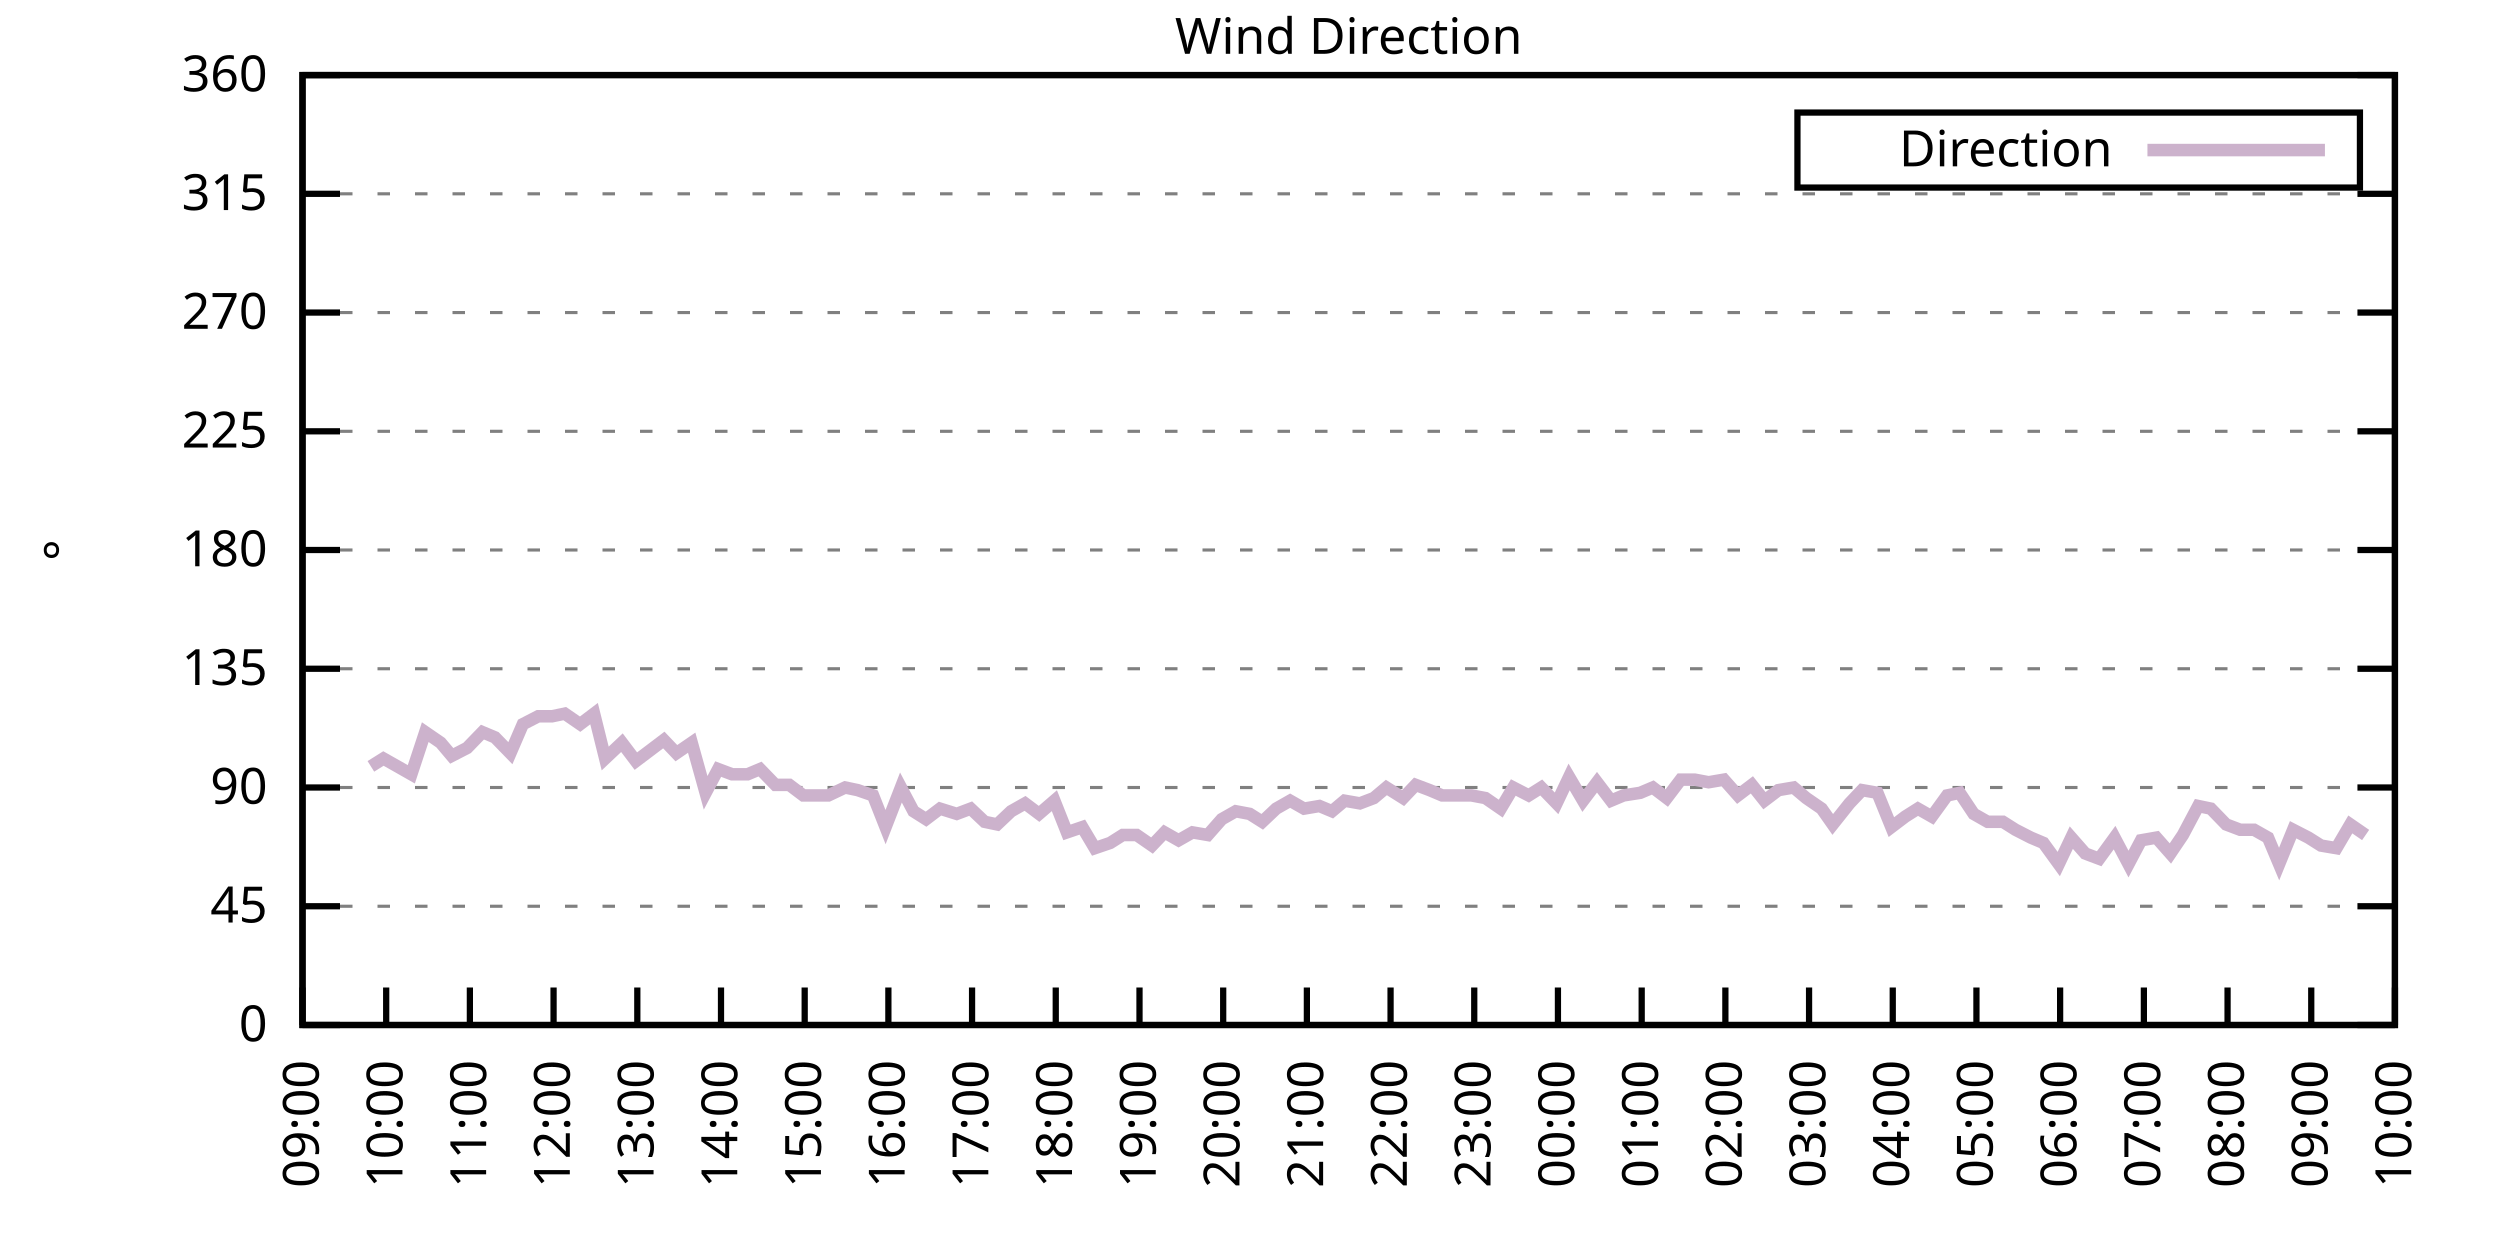
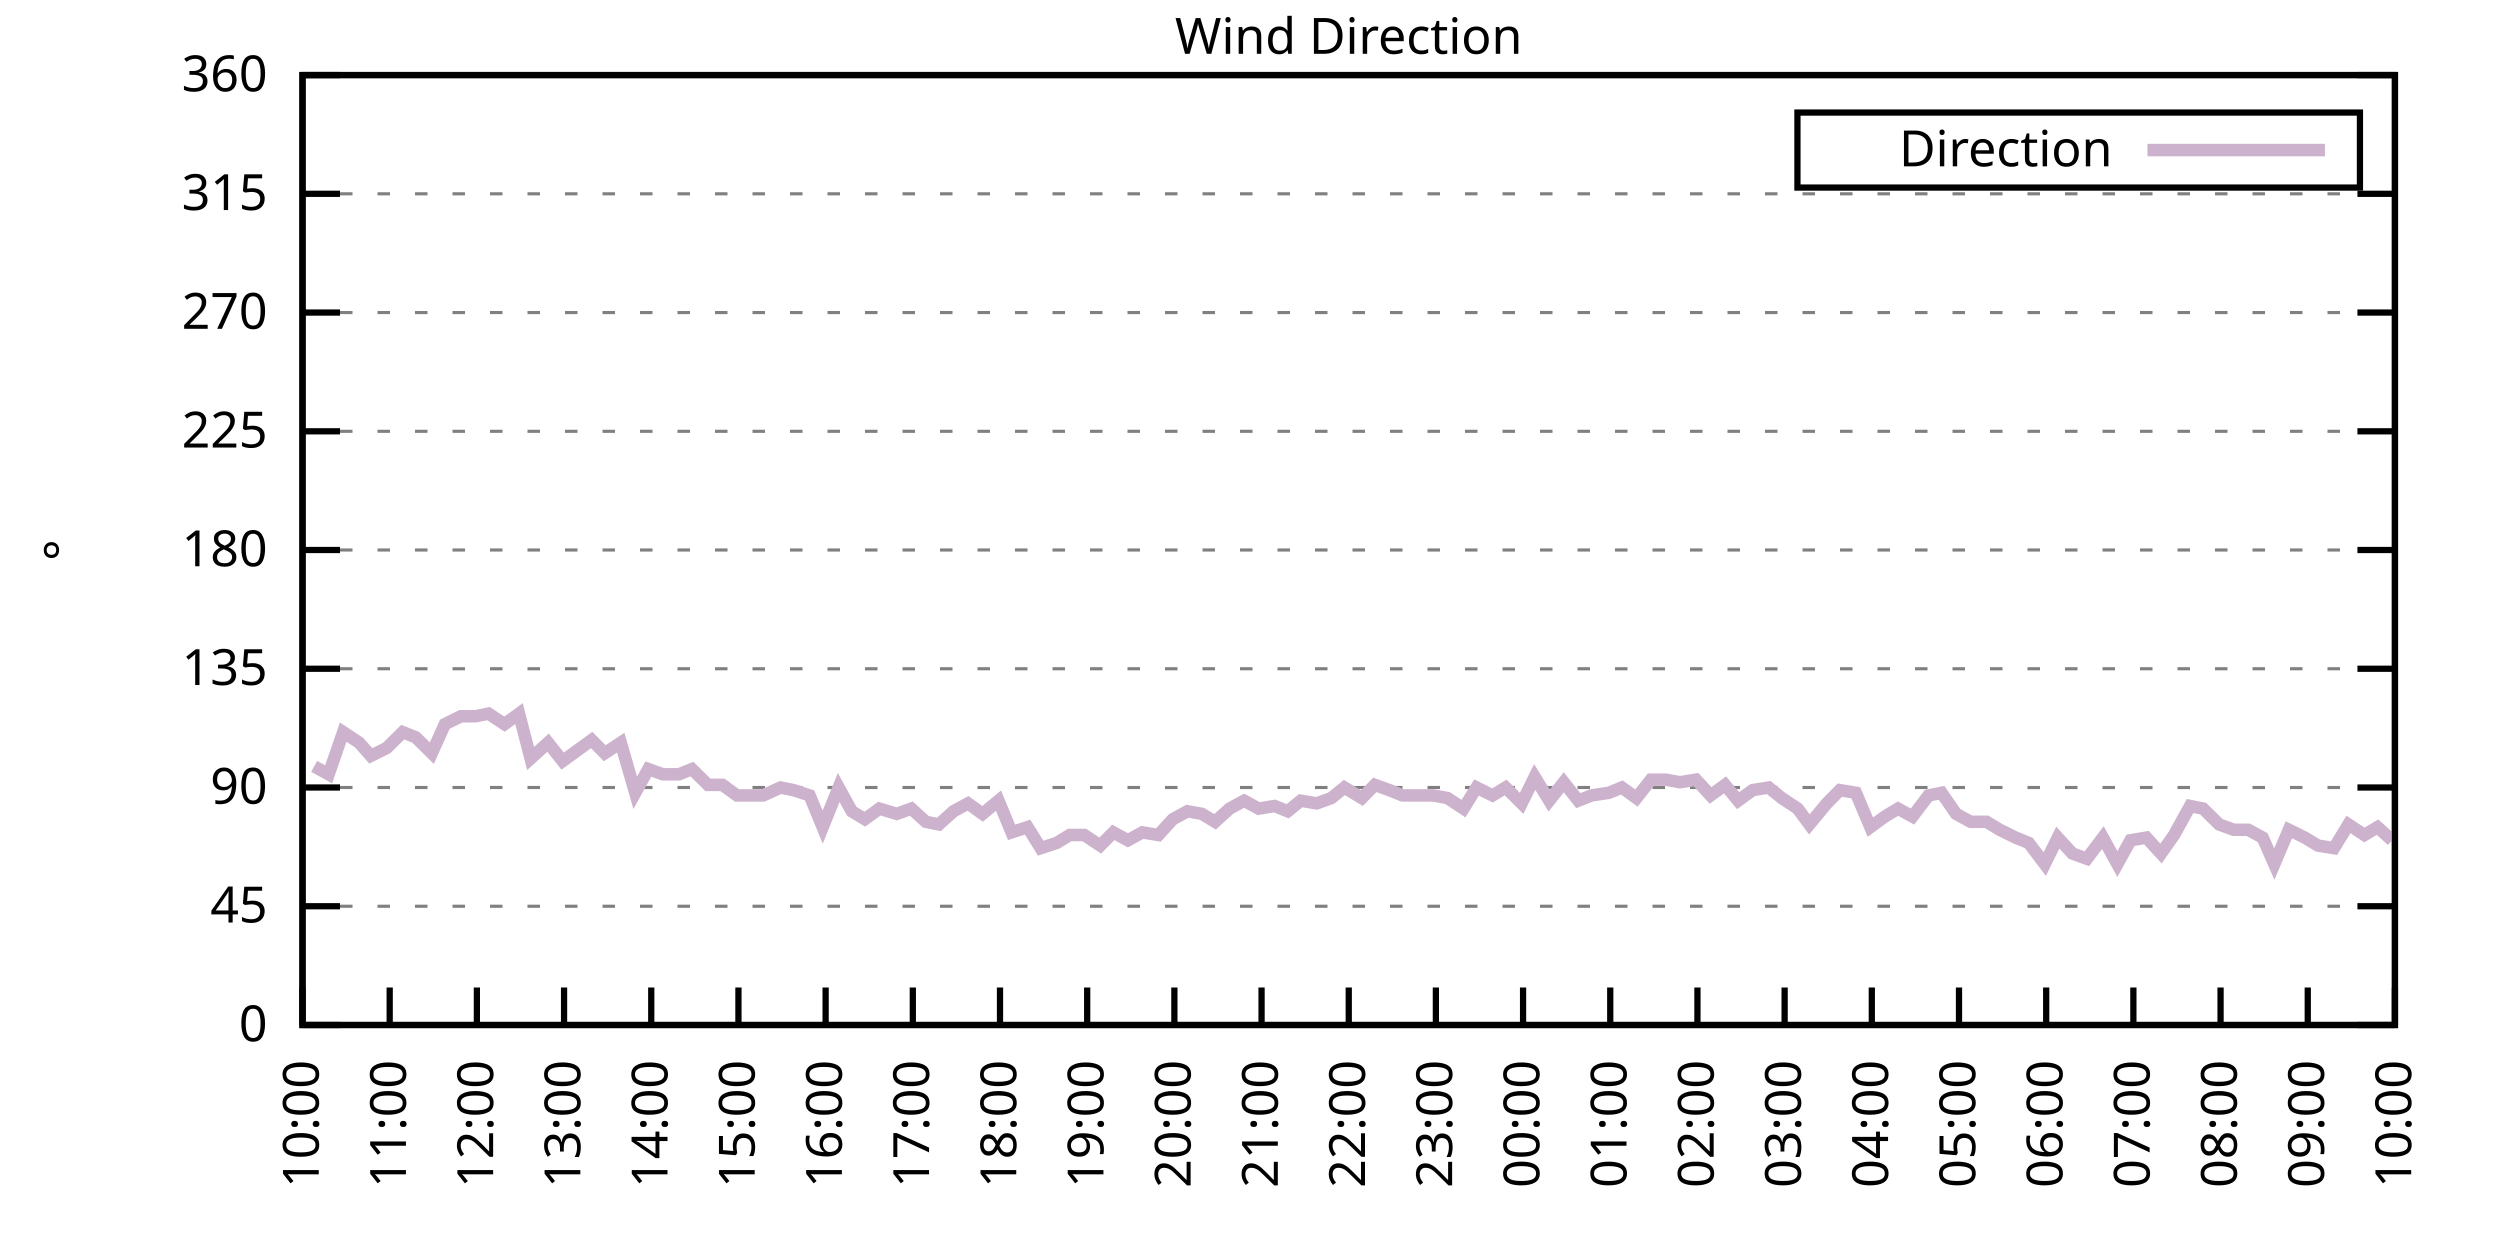
<svg xmlns="http://www.w3.org/2000/svg" xmlns:xlink="http://www.w3.org/1999/xlink" width="400" height="200" viewBox="0 0 400 200">
  <g id="gnuplot_canvas">
    <rect x="0" y="0" width="400" height="200" fill="none" />
    <defs>
      <circle id="gpDot" r="0.5" stroke-width="0.5" stroke="currentColor" />
      <path id="gpPt0" stroke-width="0.333" stroke="currentColor" d="M-1,0 h2 M0,-1 v2" />
      <path id="gpPt1" stroke-width="0.333" stroke="currentColor" d="M-1,-1 L1,1 M1,-1 L-1,1" />
      <path id="gpPt2" stroke-width="0.333" stroke="currentColor" d="M-1,0 L1,0 M0,-1 L0,1 M-1,-1 L1,1 M-1,1 L1,-1" />
      <rect id="gpPt3" stroke-width="0.333" stroke="currentColor" x="-1" y="-1" width="2" height="2" />
      <rect id="gpPt4" stroke-width="0.333" stroke="currentColor" fill="currentColor" x="-1" y="-1" width="2" height="2" />
      <circle id="gpPt5" stroke-width="0.333" stroke="currentColor" cx="0" cy="0" r="1" />
      <use xlink:href="#gpPt5" id="gpPt6" fill="currentColor" stroke="none" />
      <path id="gpPt7" stroke-width="0.333" stroke="currentColor" d="M0,-1.33 L-1.33,0.67 L1.33,0.67 z" />
      <use xlink:href="#gpPt7" id="gpPt8" fill="currentColor" stroke="none" />
      <use xlink:href="#gpPt7" id="gpPt9" stroke="currentColor" transform="rotate(180)" />
      <use xlink:href="#gpPt9" id="gpPt10" fill="currentColor" stroke="none" />
      <use xlink:href="#gpPt3" id="gpPt11" stroke="currentColor" transform="rotate(45)" />
      <use xlink:href="#gpPt11" id="gpPt12" fill="currentColor" stroke="none" />
      <path id="gpPt13" stroke-width="0.333" stroke="currentColor" d="M0,1.330 L1.265,0.411 L0.782,-1.067 L-0.782,-1.076 L-1.265,0.411 z" />
      <use xlink:href="#gpPt13" id="gpPt14" fill="currentColor" stroke="none" />
      <filter id="textbox" filterUnits="objectBoundingBox" x="0" y="0" height="1" width="1">
        <feFlood flood-color="white" flood-opacity="1" result="bgnd" />
        <feComposite in="SourceGraphic" in2="bgnd" operator="atop" />
      </filter>
      <filter id="greybox" filterUnits="objectBoundingBox" x="0" y="0" height="1" width="1">
        <feFlood flood-color="lightgrey" flood-opacity="1" result="grey" />
        <feComposite in="SourceGraphic" in2="grey" operator="atop" />
      </filter>
    </defs>
    <g fill="none" color="white" stroke="currentColor" stroke-width="1.00" stroke-linecap="butt" stroke-linejoin="miter">
</g>
    <g fill="none" color="black" stroke="currentColor" stroke-width="1.00" stroke-linecap="butt" stroke-linejoin="miter">
      <g stroke="none" shape-rendering="crispEdges">
        <polygon fill="rgb(255, 255, 255)" points="48.40,164.00 383.18,164.00 383.18,12.02 48.40,12.02 " />
      </g>
    </g>
    <g fill="none" color="black" stroke="currentColor" stroke-width="1.00" stroke-linecap="butt" stroke-linejoin="miter">
</g>
    <g fill="none" color="black" stroke="black" stroke-width="0.50" stroke-linecap="butt" stroke-linejoin="miter">
</g>
    <g fill="none" color="gray" stroke="currentColor" stroke-width="0.50" stroke-linecap="butt" stroke-linejoin="miter">
      <path stroke="gray" stroke-dasharray="2,4" class="gridline" d="M48.40,164.00 L383.19,164.00  " />
    </g>
    <g fill="none" color="gray" stroke="gray" stroke-width="1.00" stroke-linecap="butt" stroke-linejoin="miter">
</g>
    <g fill="none" color="black" stroke="currentColor" stroke-width="1.00" stroke-linecap="butt" stroke-linejoin="miter">
      <path stroke="black" d="M48.40,164.00 L54.40,164.00 M383.19,164.00 L377.19,164.00  " />
      <g transform="translate(42.80,166.60)" stroke="none" fill="black" font-family="Sans" font-size="8.00" text-anchor="end">
        <text>
          <tspan font-family="Sans"> 0</tspan>
        </text>
      </g>
    </g>
    <g fill="none" color="black" stroke="currentColor" stroke-width="1.00" stroke-linecap="butt" stroke-linejoin="miter">
</g>
    <g fill="none" color="black" stroke="black" stroke-width="0.50" stroke-linecap="butt" stroke-linejoin="miter">
</g>
    <g fill="none" color="gray" stroke="currentColor" stroke-width="0.50" stroke-linecap="butt" stroke-linejoin="miter">
      <path stroke="gray" stroke-dasharray="2,4" class="gridline" d="M48.40,145.00 L383.19,145.00  " />
    </g>
    <g fill="none" color="gray" stroke="gray" stroke-width="1.00" stroke-linecap="butt" stroke-linejoin="miter">
</g>
    <g fill="none" color="black" stroke="currentColor" stroke-width="1.00" stroke-linecap="butt" stroke-linejoin="miter">
      <path stroke="black" d="M48.40,145.00 L54.40,145.00 M383.19,145.00 L377.19,145.00  " />
      <g transform="translate(42.80,147.60)" stroke="none" fill="black" font-family="Sans" font-size="8.00" text-anchor="end">
        <text>
          <tspan font-family="Sans"> 45</tspan>
        </text>
      </g>
    </g>
    <g fill="none" color="black" stroke="currentColor" stroke-width="1.00" stroke-linecap="butt" stroke-linejoin="miter">
</g>
    <g fill="none" color="black" stroke="black" stroke-width="0.50" stroke-linecap="butt" stroke-linejoin="miter">
</g>
    <g fill="none" color="gray" stroke="currentColor" stroke-width="0.50" stroke-linecap="butt" stroke-linejoin="miter">
      <path stroke="gray" stroke-dasharray="2,4" class="gridline" d="M48.40,126.00 L383.19,126.00  " />
    </g>
    <g fill="none" color="gray" stroke="gray" stroke-width="1.00" stroke-linecap="butt" stroke-linejoin="miter">
</g>
    <g fill="none" color="black" stroke="currentColor" stroke-width="1.00" stroke-linecap="butt" stroke-linejoin="miter">
      <path stroke="black" d="M48.40,126.00 L54.40,126.00 M383.19,126.00 L377.19,126.00  " />
      <g transform="translate(42.80,128.60)" stroke="none" fill="black" font-family="Sans" font-size="8.00" text-anchor="end">
        <text>
          <tspan font-family="Sans"> 90</tspan>
        </text>
      </g>
    </g>
    <g fill="none" color="black" stroke="currentColor" stroke-width="1.00" stroke-linecap="butt" stroke-linejoin="miter">
</g>
    <g fill="none" color="black" stroke="black" stroke-width="0.50" stroke-linecap="butt" stroke-linejoin="miter">
</g>
    <g fill="none" color="gray" stroke="currentColor" stroke-width="0.50" stroke-linecap="butt" stroke-linejoin="miter">
      <path stroke="gray" stroke-dasharray="2,4" class="gridline" d="M48.40,107.00 L383.19,107.00  " />
    </g>
    <g fill="none" color="gray" stroke="gray" stroke-width="1.00" stroke-linecap="butt" stroke-linejoin="miter">
</g>
    <g fill="none" color="black" stroke="currentColor" stroke-width="1.00" stroke-linecap="butt" stroke-linejoin="miter">
      <path stroke="black" d="M48.40,107.00 L54.40,107.00 M383.19,107.00 L377.19,107.00  " />
      <g transform="translate(42.80,109.60)" stroke="none" fill="black" font-family="Sans" font-size="8.00" text-anchor="end">
        <text>
          <tspan font-family="Sans"> 135</tspan>
        </text>
      </g>
    </g>
    <g fill="none" color="black" stroke="currentColor" stroke-width="1.00" stroke-linecap="butt" stroke-linejoin="miter">
</g>
    <g fill="none" color="black" stroke="black" stroke-width="0.50" stroke-linecap="butt" stroke-linejoin="miter">
</g>
    <g fill="none" color="gray" stroke="currentColor" stroke-width="0.50" stroke-linecap="butt" stroke-linejoin="miter">
      <path stroke="gray" stroke-dasharray="2,4" class="gridline" d="M48.40,88.00 L383.19,88.00  " />
    </g>
    <g fill="none" color="gray" stroke="gray" stroke-width="1.00" stroke-linecap="butt" stroke-linejoin="miter">
</g>
    <g fill="none" color="black" stroke="currentColor" stroke-width="1.00" stroke-linecap="butt" stroke-linejoin="miter">
      <path stroke="black" d="M48.40,88.00 L54.40,88.00 M383.19,88.00 L377.19,88.00  " />
      <g transform="translate(42.80,90.60)" stroke="none" fill="black" font-family="Sans" font-size="8.00" text-anchor="end">
        <text>
          <tspan font-family="Sans"> 180</tspan>
        </text>
      </g>
    </g>
    <g fill="none" color="black" stroke="currentColor" stroke-width="1.00" stroke-linecap="butt" stroke-linejoin="miter">
</g>
    <g fill="none" color="black" stroke="black" stroke-width="0.50" stroke-linecap="butt" stroke-linejoin="miter">
</g>
    <g fill="none" color="gray" stroke="currentColor" stroke-width="0.50" stroke-linecap="butt" stroke-linejoin="miter">
      <path stroke="gray" stroke-dasharray="2,4" class="gridline" d="M48.40,69.01 L383.19,69.01  " />
    </g>
    <g fill="none" color="gray" stroke="gray" stroke-width="1.00" stroke-linecap="butt" stroke-linejoin="miter">
</g>
    <g fill="none" color="black" stroke="currentColor" stroke-width="1.00" stroke-linecap="butt" stroke-linejoin="miter">
      <path stroke="black" d="M48.40,69.01 L54.40,69.01 M383.19,69.01 L377.19,69.01  " />
      <g transform="translate(42.80,71.61)" stroke="none" fill="black" font-family="Sans" font-size="8.00" text-anchor="end">
        <text>
          <tspan font-family="Sans"> 225</tspan>
        </text>
      </g>
    </g>
    <g fill="none" color="black" stroke="currentColor" stroke-width="1.00" stroke-linecap="butt" stroke-linejoin="miter">
</g>
    <g fill="none" color="black" stroke="black" stroke-width="0.50" stroke-linecap="butt" stroke-linejoin="miter">
</g>
    <g fill="none" color="gray" stroke="currentColor" stroke-width="0.50" stroke-linecap="butt" stroke-linejoin="miter">
      <path stroke="gray" stroke-dasharray="2,4" class="gridline" d="M48.40,50.01 L383.19,50.01  " />
    </g>
    <g fill="none" color="gray" stroke="gray" stroke-width="1.00" stroke-linecap="butt" stroke-linejoin="miter">
</g>
    <g fill="none" color="black" stroke="currentColor" stroke-width="1.00" stroke-linecap="butt" stroke-linejoin="miter">
      <path stroke="black" d="M48.40,50.01 L54.40,50.01 M383.19,50.01 L377.19,50.01  " />
      <g transform="translate(42.80,52.61)" stroke="none" fill="black" font-family="Sans" font-size="8.00" text-anchor="end">
        <text>
          <tspan font-family="Sans"> 270</tspan>
        </text>
      </g>
    </g>
    <g fill="none" color="black" stroke="currentColor" stroke-width="1.00" stroke-linecap="butt" stroke-linejoin="miter">
</g>
    <g fill="none" color="black" stroke="black" stroke-width="0.50" stroke-linecap="butt" stroke-linejoin="miter">
</g>
    <g fill="none" color="gray" stroke="currentColor" stroke-width="0.50" stroke-linecap="butt" stroke-linejoin="miter">
      <path stroke="gray" stroke-dasharray="2,4" class="gridline" d="M48.40,31.01 L383.19,31.01  " />
    </g>
    <g fill="none" color="gray" stroke="gray" stroke-width="1.00" stroke-linecap="butt" stroke-linejoin="miter">
</g>
    <g fill="none" color="black" stroke="currentColor" stroke-width="1.00" stroke-linecap="butt" stroke-linejoin="miter">
      <path stroke="black" d="M48.40,31.01 L54.40,31.01 M383.19,31.01 L377.19,31.01  " />
      <g transform="translate(42.80,33.61)" stroke="none" fill="black" font-family="Sans" font-size="8.00" text-anchor="end">
        <text>
          <tspan font-family="Sans"> 315</tspan>
        </text>
      </g>
    </g>
    <g fill="none" color="black" stroke="currentColor" stroke-width="1.00" stroke-linecap="butt" stroke-linejoin="miter">
</g>
    <g fill="none" color="black" stroke="black" stroke-width="0.50" stroke-linecap="butt" stroke-linejoin="miter">
</g>
    <g fill="none" color="gray" stroke="currentColor" stroke-width="0.50" stroke-linecap="butt" stroke-linejoin="miter">
      <path stroke="gray" stroke-dasharray="2,4" class="gridline" d="M48.40,12.01 L383.19,12.01  " />
    </g>
    <g fill="none" color="gray" stroke="gray" stroke-width="1.00" stroke-linecap="butt" stroke-linejoin="miter">
</g>
    <g fill="none" color="black" stroke="currentColor" stroke-width="1.00" stroke-linecap="butt" stroke-linejoin="miter">
      <path stroke="black" d="M48.40,12.01 L54.40,12.01 M383.19,12.01 L377.19,12.01  " />
      <g transform="translate(42.80,14.61)" stroke="none" fill="black" font-family="Sans" font-size="8.00" text-anchor="end">
        <text>
          <tspan font-family="Sans"> 360</tspan>
        </text>
      </g>
    </g>
    <g fill="none" color="black" stroke="currentColor" stroke-width="1.00" stroke-linecap="butt" stroke-linejoin="miter">
      <path stroke="black" d="M48.40,164.00 L48.40,158.00  " />
      <g transform="translate(51.00,169.60) rotate(270.00)" stroke="none" fill="black" font-family="Sans" font-size="8.00" text-anchor="end">
        <text>
-           <tspan font-family="Sans">09:00</tspan>
-         </text>
-       </g>
-     </g>
-     <g fill="none" color="black" stroke="currentColor" stroke-width="1.00" stroke-linecap="butt" stroke-linejoin="miter">
-       <path stroke="black" d="M61.79,164.00 L61.79,158.00  " />
-       <g transform="translate(64.39,169.60) rotate(270.00)" stroke="none" fill="black" font-family="Sans" font-size="8.00" text-anchor="end">
-         <text>
          <tspan font-family="Sans">10:00</tspan>
        </text>
      </g>
    </g>
    <g fill="none" color="black" stroke="currentColor" stroke-width="1.00" stroke-linecap="butt" stroke-linejoin="miter">
-       <path stroke="black" d="M75.18,164.00 L75.18,158.00  " />
-       <g transform="translate(77.78,169.60) rotate(270.00)" stroke="none" fill="black" font-family="Sans" font-size="8.00" text-anchor="end">
+       <path stroke="black" d="M62.35,164.00 L62.35,158.00  " />
+       <g transform="translate(64.95,169.60) rotate(270.00)" stroke="none" fill="black" font-family="Sans" font-size="8.00" text-anchor="end">
        <text>
          <tspan font-family="Sans">11:00</tspan>
        </text>
      </g>
    </g>
    <g fill="none" color="black" stroke="currentColor" stroke-width="1.00" stroke-linecap="butt" stroke-linejoin="miter">
-       <path stroke="black" d="M88.57,164.00 L88.57,158.00  " />
-       <g transform="translate(91.17,169.60) rotate(270.00)" stroke="none" fill="black" font-family="Sans" font-size="8.00" text-anchor="end">
+       <path stroke="black" d="M76.30,164.00 L76.30,158.00  " />
+       <g transform="translate(78.90,169.60) rotate(270.00)" stroke="none" fill="black" font-family="Sans" font-size="8.00" text-anchor="end">
        <text>
          <tspan font-family="Sans">12:00</tspan>
        </text>
      </g>
    </g>
    <g fill="none" color="black" stroke="currentColor" stroke-width="1.00" stroke-linecap="butt" stroke-linejoin="miter">
-       <path stroke="black" d="M101.97,164.00 L101.97,158.00  " />
-       <g transform="translate(104.57,169.60) rotate(270.00)" stroke="none" fill="black" font-family="Sans" font-size="8.00" text-anchor="end">
+       <path stroke="black" d="M90.25,164.00 L90.25,158.00  " />
+       <g transform="translate(92.85,169.60) rotate(270.00)" stroke="none" fill="black" font-family="Sans" font-size="8.00" text-anchor="end">
        <text>
          <tspan font-family="Sans">13:00</tspan>
        </text>
      </g>
    </g>
    <g fill="none" color="black" stroke="currentColor" stroke-width="1.00" stroke-linecap="butt" stroke-linejoin="miter">
-       <path stroke="black" d="M115.36,164.00 L115.36,158.00  " />
-       <g transform="translate(117.96,169.60) rotate(270.00)" stroke="none" fill="black" font-family="Sans" font-size="8.00" text-anchor="end">
+       <path stroke="black" d="M104.20,164.00 L104.20,158.00  " />
+       <g transform="translate(106.80,169.60) rotate(270.00)" stroke="none" fill="black" font-family="Sans" font-size="8.00" text-anchor="end">
        <text>
          <tspan font-family="Sans">14:00</tspan>
        </text>
      </g>
    </g>
    <g fill="none" color="black" stroke="currentColor" stroke-width="1.00" stroke-linecap="butt" stroke-linejoin="miter">
-       <path stroke="black" d="M128.75,164.00 L128.75,158.00  " />
-       <g transform="translate(131.35,169.60) rotate(270.00)" stroke="none" fill="black" font-family="Sans" font-size="8.00" text-anchor="end">
+       <path stroke="black" d="M118.15,164.00 L118.15,158.00  " />
+       <g transform="translate(120.75,169.60) rotate(270.00)" stroke="none" fill="black" font-family="Sans" font-size="8.00" text-anchor="end">
        <text>
          <tspan font-family="Sans">15:00</tspan>
        </text>
      </g>
    </g>
    <g fill="none" color="black" stroke="currentColor" stroke-width="1.00" stroke-linecap="butt" stroke-linejoin="miter">
-       <path stroke="black" d="M142.14,164.00 L142.14,158.00  " />
-       <g transform="translate(144.74,169.60) rotate(270.00)" stroke="none" fill="black" font-family="Sans" font-size="8.00" text-anchor="end">
+       <path stroke="black" d="M132.10,164.00 L132.10,158.00  " />
+       <g transform="translate(134.70,169.60) rotate(270.00)" stroke="none" fill="black" font-family="Sans" font-size="8.00" text-anchor="end">
        <text>
          <tspan font-family="Sans">16:00</tspan>
        </text>
      </g>
    </g>
    <g fill="none" color="black" stroke="currentColor" stroke-width="1.00" stroke-linecap="butt" stroke-linejoin="miter">
-       <path stroke="black" d="M155.53,164.00 L155.53,158.00  " />
-       <g transform="translate(158.13,169.60) rotate(270.00)" stroke="none" fill="black" font-family="Sans" font-size="8.00" text-anchor="end">
+       <path stroke="black" d="M146.05,164.00 L146.05,158.00  " />
+       <g transform="translate(148.65,169.60) rotate(270.00)" stroke="none" fill="black" font-family="Sans" font-size="8.00" text-anchor="end">
        <text>
          <tspan font-family="Sans">17:00</tspan>
        </text>
      </g>
    </g>
    <g fill="none" color="black" stroke="currentColor" stroke-width="1.00" stroke-linecap="butt" stroke-linejoin="miter">
-       <path stroke="black" d="M168.92,164.00 L168.92,158.00  " />
-       <g transform="translate(171.52,169.60) rotate(270.00)" stroke="none" fill="black" font-family="Sans" font-size="8.00" text-anchor="end">
+       <path stroke="black" d="M160.00,164.00 L160.00,158.00  " />
+       <g transform="translate(162.60,169.60) rotate(270.00)" stroke="none" fill="black" font-family="Sans" font-size="8.00" text-anchor="end">
        <text>
          <tspan font-family="Sans">18:00</tspan>
        </text>
      </g>
    </g>
    <g fill="none" color="black" stroke="currentColor" stroke-width="1.00" stroke-linecap="butt" stroke-linejoin="miter">
-       <path stroke="black" d="M182.32,164.00 L182.32,158.00  " />
-       <g transform="translate(184.92,169.60) rotate(270.00)" stroke="none" fill="black" font-family="Sans" font-size="8.00" text-anchor="end">
+       <path stroke="black" d="M173.95,164.00 L173.95,158.00  " />
+       <g transform="translate(176.55,169.60) rotate(270.00)" stroke="none" fill="black" font-family="Sans" font-size="8.00" text-anchor="end">
        <text>
          <tspan font-family="Sans">19:00</tspan>
        </text>
      </g>
    </g>
    <g fill="none" color="black" stroke="currentColor" stroke-width="1.00" stroke-linecap="butt" stroke-linejoin="miter">
-       <path stroke="black" d="M195.71,164.00 L195.71,158.00  " />
-       <g transform="translate(198.31,169.60) rotate(270.00)" stroke="none" fill="black" font-family="Sans" font-size="8.00" text-anchor="end">
+       <path stroke="black" d="M187.90,164.00 L187.90,158.00  " />
+       <g transform="translate(190.50,169.60) rotate(270.00)" stroke="none" fill="black" font-family="Sans" font-size="8.00" text-anchor="end">
        <text>
          <tspan font-family="Sans">20:00</tspan>
        </text>
      </g>
    </g>
    <g fill="none" color="black" stroke="currentColor" stroke-width="1.00" stroke-linecap="butt" stroke-linejoin="miter">
-       <path stroke="black" d="M209.10,164.00 L209.10,158.00  " />
-       <g transform="translate(211.70,169.60) rotate(270.00)" stroke="none" fill="black" font-family="Sans" font-size="8.00" text-anchor="end">
+       <path stroke="black" d="M201.85,164.00 L201.85,158.00  " />
+       <g transform="translate(204.45,169.60) rotate(270.00)" stroke="none" fill="black" font-family="Sans" font-size="8.00" text-anchor="end">
        <text>
          <tspan font-family="Sans">21:00</tspan>
        </text>
      </g>
    </g>
    <g fill="none" color="black" stroke="currentColor" stroke-width="1.00" stroke-linecap="butt" stroke-linejoin="miter">
-       <path stroke="black" d="M222.49,164.00 L222.49,158.00  " />
-       <g transform="translate(225.09,169.60) rotate(270.00)" stroke="none" fill="black" font-family="Sans" font-size="8.00" text-anchor="end">
+       <path stroke="black" d="M215.80,164.00 L215.80,158.00  " />
+       <g transform="translate(218.40,169.60) rotate(270.00)" stroke="none" fill="black" font-family="Sans" font-size="8.00" text-anchor="end">
        <text>
          <tspan font-family="Sans">22:00</tspan>
        </text>
      </g>
    </g>
    <g fill="none" color="black" stroke="currentColor" stroke-width="1.00" stroke-linecap="butt" stroke-linejoin="miter">
-       <path stroke="black" d="M235.88,164.00 L235.88,158.00  " />
-       <g transform="translate(238.48,169.60) rotate(270.00)" stroke="none" fill="black" font-family="Sans" font-size="8.00" text-anchor="end">
+       <path stroke="black" d="M229.74,164.00 L229.74,158.00  " />
+       <g transform="translate(232.34,169.60) rotate(270.00)" stroke="none" fill="black" font-family="Sans" font-size="8.00" text-anchor="end">
        <text>
          <tspan font-family="Sans">23:00</tspan>
        </text>
      </g>
    </g>
    <g fill="none" color="black" stroke="currentColor" stroke-width="1.00" stroke-linecap="butt" stroke-linejoin="miter">
-       <path stroke="black" d="M249.27,164.00 L249.27,158.00  " />
-       <g transform="translate(251.87,169.60) rotate(270.00)" stroke="none" fill="black" font-family="Sans" font-size="8.00" text-anchor="end">
+       <path stroke="black" d="M243.69,164.00 L243.69,158.00  " />
+       <g transform="translate(246.29,169.60) rotate(270.00)" stroke="none" fill="black" font-family="Sans" font-size="8.00" text-anchor="end">
        <text>
          <tspan font-family="Sans">00:00</tspan>
        </text>
      </g>
    </g>
    <g fill="none" color="black" stroke="currentColor" stroke-width="1.00" stroke-linecap="butt" stroke-linejoin="miter">
-       <path stroke="black" d="M262.67,164.00 L262.67,158.00  " />
-       <g transform="translate(265.27,169.60) rotate(270.00)" stroke="none" fill="black" font-family="Sans" font-size="8.00" text-anchor="end">
+       <path stroke="black" d="M257.64,164.00 L257.64,158.00  " />
+       <g transform="translate(260.24,169.60) rotate(270.00)" stroke="none" fill="black" font-family="Sans" font-size="8.00" text-anchor="end">
        <text>
          <tspan font-family="Sans">01:00</tspan>
        </text>
      </g>
    </g>
    <g fill="none" color="black" stroke="currentColor" stroke-width="1.00" stroke-linecap="butt" stroke-linejoin="miter">
-       <path stroke="black" d="M276.06,164.00 L276.06,158.00  " />
-       <g transform="translate(278.66,169.60) rotate(270.00)" stroke="none" fill="black" font-family="Sans" font-size="8.00" text-anchor="end">
+       <path stroke="black" d="M271.59,164.00 L271.59,158.00  " />
+       <g transform="translate(274.19,169.60) rotate(270.00)" stroke="none" fill="black" font-family="Sans" font-size="8.00" text-anchor="end">
        <text>
          <tspan font-family="Sans">02:00</tspan>
        </text>
      </g>
    </g>
    <g fill="none" color="black" stroke="currentColor" stroke-width="1.00" stroke-linecap="butt" stroke-linejoin="miter">
-       <path stroke="black" d="M289.45,164.00 L289.45,158.00  " />
-       <g transform="translate(292.05,169.60) rotate(270.00)" stroke="none" fill="black" font-family="Sans" font-size="8.00" text-anchor="end">
+       <path stroke="black" d="M285.54,164.00 L285.54,158.00  " />
+       <g transform="translate(288.14,169.60) rotate(270.00)" stroke="none" fill="black" font-family="Sans" font-size="8.00" text-anchor="end">
        <text>
          <tspan font-family="Sans">03:00</tspan>
        </text>
      </g>
    </g>
    <g fill="none" color="black" stroke="currentColor" stroke-width="1.00" stroke-linecap="butt" stroke-linejoin="miter">
-       <path stroke="black" d="M302.84,164.00 L302.84,158.00  " />
-       <g transform="translate(305.44,169.60) rotate(270.00)" stroke="none" fill="black" font-family="Sans" font-size="8.00" text-anchor="end">
+       <path stroke="black" d="M299.49,164.00 L299.49,158.00  " />
+       <g transform="translate(302.09,169.60) rotate(270.00)" stroke="none" fill="black" font-family="Sans" font-size="8.00" text-anchor="end">
        <text>
          <tspan font-family="Sans">04:00</tspan>
        </text>
      </g>
    </g>
    <g fill="none" color="black" stroke="currentColor" stroke-width="1.00" stroke-linecap="butt" stroke-linejoin="miter">
-       <path stroke="black" d="M316.23,164.00 L316.23,158.00  " />
-       <g transform="translate(318.83,169.60) rotate(270.00)" stroke="none" fill="black" font-family="Sans" font-size="8.00" text-anchor="end">
+       <path stroke="black" d="M313.44,164.00 L313.44,158.00  " />
+       <g transform="translate(316.04,169.60) rotate(270.00)" stroke="none" fill="black" font-family="Sans" font-size="8.00" text-anchor="end">
        <text>
          <tspan font-family="Sans">05:00</tspan>
        </text>
      </g>
    </g>
    <g fill="none" color="black" stroke="currentColor" stroke-width="1.00" stroke-linecap="butt" stroke-linejoin="miter">
-       <path stroke="black" d="M329.62,164.00 L329.62,158.00  " />
-       <g transform="translate(332.22,169.60) rotate(270.00)" stroke="none" fill="black" font-family="Sans" font-size="8.00" text-anchor="end">
+       <path stroke="black" d="M327.39,164.00 L327.39,158.00  " />
+       <g transform="translate(329.99,169.60) rotate(270.00)" stroke="none" fill="black" font-family="Sans" font-size="8.00" text-anchor="end">
        <text>
          <tspan font-family="Sans">06:00</tspan>
        </text>
      </g>
    </g>
    <g fill="none" color="black" stroke="currentColor" stroke-width="1.00" stroke-linecap="butt" stroke-linejoin="miter">
-       <path stroke="black" d="M343.02,164.00 L343.02,158.00  " />
-       <g transform="translate(345.62,169.60) rotate(270.00)" stroke="none" fill="black" font-family="Sans" font-size="8.00" text-anchor="end">
+       <path stroke="black" d="M341.34,164.00 L341.34,158.00  " />
+       <g transform="translate(343.94,169.60) rotate(270.00)" stroke="none" fill="black" font-family="Sans" font-size="8.00" text-anchor="end">
        <text>
          <tspan font-family="Sans">07:00</tspan>
        </text>
      </g>
    </g>
    <g fill="none" color="black" stroke="currentColor" stroke-width="1.00" stroke-linecap="butt" stroke-linejoin="miter">
-       <path stroke="black" d="M356.41,164.00 L356.41,158.00  " />
-       <g transform="translate(359.01,169.60) rotate(270.00)" stroke="none" fill="black" font-family="Sans" font-size="8.00" text-anchor="end">
+       <path stroke="black" d="M355.29,164.00 L355.29,158.00  " />
+       <g transform="translate(357.89,169.60) rotate(270.00)" stroke="none" fill="black" font-family="Sans" font-size="8.00" text-anchor="end">
        <text>
          <tspan font-family="Sans">08:00</tspan>
        </text>
      </g>
    </g>
    <g fill="none" color="black" stroke="currentColor" stroke-width="1.00" stroke-linecap="butt" stroke-linejoin="miter">
-       <path stroke="black" d="M369.80,164.00 L369.80,158.00  " />
-       <g transform="translate(372.40,169.60) rotate(270.00)" stroke="none" fill="black" font-family="Sans" font-size="8.00" text-anchor="end">
+       <path stroke="black" d="M369.24,164.00 L369.24,158.00  " />
+       <g transform="translate(371.84,169.60) rotate(270.00)" stroke="none" fill="black" font-family="Sans" font-size="8.00" text-anchor="end">
        <text>
          <tspan font-family="Sans">09:00</tspan>
        </text>
      </g>
    </g>
    <g fill="none" color="black" stroke="currentColor" stroke-width="1.00" stroke-linecap="butt" stroke-linejoin="miter">
      <path stroke="black" d="M383.19,164.00 L383.19,158.00  " />
      <g transform="translate(385.79,169.60) rotate(270.00)" stroke="none" fill="black" font-family="Sans" font-size="8.00" text-anchor="end">
        <text>
          <tspan font-family="Sans">10:00</tspan>
        </text>
      </g>
    </g>
    <g fill="none" color="black" stroke="currentColor" stroke-width="1.00" stroke-linecap="butt" stroke-linejoin="miter">
</g>
    <g fill="none" color="black" stroke="currentColor" stroke-width="1.00" stroke-linecap="butt" stroke-linejoin="miter">
      <path stroke="black" d="M48.40,12.01 L48.40,164.00 L383.19,164.00 L383.19,12.01 L48.40,12.01 Z  " />
    </g>
    <g fill="none" color="black" stroke="currentColor" stroke-width="1.00" stroke-linecap="butt" stroke-linejoin="miter">
</g>
    <g fill="none" color="black" stroke="currentColor" stroke-width="1.00" stroke-linecap="butt" stroke-linejoin="miter">
      <path stroke="black" d="M287.59,30.01 L287.59,18.01 L377.59,18.01 L377.59,30.01 L287.59,30.01 Z  " />
    </g>
    <g id="Wind_direction_plot_1">
      <g fill="none" color="white" stroke="black" stroke-width="2.00" stroke-linecap="butt" stroke-linejoin="miter">
</g>
      <g fill="none" color="black" stroke="currentColor" stroke-width="2.00" stroke-linecap="butt" stroke-linejoin="miter">
        <g transform="translate(337.99,26.61)" stroke="none" fill="black" font-family="Sans" font-size="8.00" text-anchor="end">
          <text>
            <tspan font-family="Sans">Direction</tspan>
          </text>
        </g>
      </g>
      <g fill="none" color="black" stroke="currentColor" stroke-width="2.00" stroke-linecap="butt" stroke-linejoin="miter">
-         <path stroke="rgb(204, 178, 204)" d="M343.59,24.01 L371.99,24.01 M59.34,122.62 L61.35,121.36 L63.58,122.62 L65.81,123.89 L68.04,117.14 L70.50,118.83   L72.28,120.94 L74.74,119.67 L77.19,117.14 L79.20,117.98 L81.66,120.51 L83.66,115.87 L86.12,114.60 L88.35,114.60   L90.36,114.18 L92.82,115.87 L95.05,114.18 L96.83,121.36 L99.51,118.83 L101.74,121.78 L103.98,120.09 L106.21,118.40   L108.22,120.51 L110.67,118.83 L112.90,126.85 L114.91,123.05 L117.14,123.89 L119.60,123.89 L121.61,123.05 L124.06,125.58   L126.29,125.58 L128.53,127.27 L130.54,127.27 L132.54,127.27 L135.22,126.00 L137.23,126.42 L139.69,127.27 L141.69,132.34   L144.15,126.00 L146.16,129.80 L148.17,131.07 L150.40,129.38 L153.08,130.22 L155.31,129.38 L157.54,131.49 L159.55,131.91   L161.78,129.80 L164.01,128.54 L166.25,130.22 L168.70,128.11 L170.71,133.18 L173.17,132.34 L175.17,135.71 L177.63,134.87   L179.64,133.60 L181.87,133.60 L184.32,135.29 L186.33,133.18 L188.57,134.45 L190.80,133.18 L193.25,133.60 L195.48,131.07   L197.72,129.80 L199.95,130.22 L201.96,131.49 L204.19,129.38 L206.42,128.11 L208.65,129.38 L211.11,128.96 L213.12,129.80   L215.13,128.11 L217.58,128.54 L219.81,127.69 L221.82,126.00 L224.50,127.69 L226.51,125.58 L228.74,126.42 L230.75,127.27   L233.43,127.27 L235.44,127.27 L237.67,127.69 L240.12,129.38 L242.13,126.00 L244.59,127.27 L246.60,126.00 L249.05,128.54   L251.06,124.31 L253.29,128.11 L255.52,125.16 L257.76,128.11 L259.76,127.27 L262.44,126.85 L264.45,126.00 L266.68,127.69   L268.92,124.74 L271.15,124.74 L273.38,125.16 L275.83,124.74 L278.07,127.27 L280.30,125.58 L282.31,128.11 L284.54,126.42   L286.99,126.00 L289.00,127.69 L291.46,129.38 L293.24,131.91 L295.92,128.54 L297.93,126.42 L300.39,126.85 L302.62,132.34   L304.85,130.65 L306.86,129.38 L309.09,130.65 L311.54,127.27 L313.55,126.85 L315.79,130.22 L318.02,131.49 L320.47,131.49   L322.48,132.76 L324.94,134.02 L326.95,134.87 L329.40,138.25 L331.41,134.02 L333.64,136.56 L335.87,137.40 L338.33,134.02   L340.56,138.25 L342.57,134.45 L345.02,134.02 L347.26,136.56 L349.26,133.60 L351.72,128.96 L353.73,129.38 L356.18,131.91   L358.42,132.76 L360.65,132.76 L362.88,134.02 L364.66,138.25 L366.90,132.76 L369.35,134.02 L371.36,135.29 L373.82,135.71   L376.05,131.91 L378.50,133.60  " />
+         <path stroke="rgb(204, 178, 204)" d="M343.59,24.01 L371.99,24.01 M50.26,122.62 L52.58,123.89 L54.91,117.14 L57.47,118.83 L59.33,120.94 L61.88,119.67   L64.44,117.14 L66.53,117.98 L69.09,120.51 L71.18,115.87 L73.74,114.60 L76.07,114.60 L78.16,114.18 L80.72,115.87   L83.04,114.18 L84.90,121.36 L87.69,118.83 L90.02,121.78 L92.34,120.09 L94.67,118.40 L96.76,120.51 L99.32,118.83   L101.64,126.85 L103.73,123.05 L106.06,123.89 L108.62,123.89 L110.71,123.05 L113.27,125.58 L115.59,125.58 L117.92,127.27   L120.01,127.27 L122.10,127.27 L124.89,126.00 L126.98,126.42 L129.54,127.27 L131.63,132.34 L134.19,126.00 L136.28,129.80   L138.37,131.07 L140.70,129.38 L143.49,130.22 L145.81,129.38 L148.14,131.49 L150.23,131.91 L152.56,129.80 L154.88,128.54   L157.21,130.22 L159.76,128.11 L161.86,133.18 L164.41,132.34 L166.51,135.71 L169.06,134.87 L171.16,133.60 L173.48,133.60   L176.04,135.29 L178.13,133.18 L180.46,134.45 L182.78,133.18 L185.34,133.60 L187.66,131.07 L189.99,129.80 L192.31,130.22   L194.41,131.49 L196.73,129.38 L199.06,128.11 L201.38,129.38 L203.94,128.96 L206.03,129.80 L208.12,128.11 L210.68,128.54   L213.01,127.69 L215.10,126.00 L217.89,127.69 L219.98,125.58 L222.30,126.42 L224.40,127.27 L227.19,127.27 L229.28,127.27   L231.60,127.69 L234.16,129.38 L236.25,126.00 L238.81,127.27 L240.90,126.00 L243.46,128.54 L245.55,124.31 L247.88,128.11   L250.20,125.16 L252.53,128.11 L254.62,127.27 L257.41,126.85 L259.50,126.00 L261.83,127.69 L264.15,124.74 L266.48,124.74   L268.80,125.16 L271.36,124.74 L273.69,127.27 L276.01,125.58 L278.10,128.11 L280.43,126.42 L282.99,126.00 L285.08,127.69   L287.64,129.38 L289.50,131.91 L292.29,128.54 L294.38,126.42 L296.94,126.85 L299.26,132.34 L301.58,130.65 L303.68,129.38   L306.00,130.65 L308.56,127.27 L310.65,126.85 L312.98,130.22 L315.30,131.49 L317.86,131.49 L319.95,132.76 L322.51,134.02   L324.60,134.87 L327.16,138.25 L329.25,134.02 L331.58,136.56 L333.90,137.40 L336.46,134.02 L338.78,138.25 L340.88,134.45   L343.43,134.02 L345.76,136.56 L347.85,133.60 L350.41,128.96 L352.50,129.38 L355.06,131.91 L357.38,132.76 L359.71,132.76   L362.03,134.02 L363.89,138.25 L366.22,132.76 L368.78,134.02 L370.87,135.29 L373.43,135.71 L375.75,131.91 L378.31,133.60   L380.40,132.34 L382.73,134.45  " />
      </g>
    </g>
    <g fill="none" color="black" stroke="currentColor" stroke-width="2.00" stroke-linecap="butt" stroke-linejoin="miter">
</g>
    <g fill="none" color="black" stroke="black" stroke-width="1.00" stroke-linecap="butt" stroke-linejoin="miter">
</g>
    <g fill="none" color="black" stroke="currentColor" stroke-width="1.00" stroke-linecap="butt" stroke-linejoin="miter">
      <path stroke="black" d="M48.40,12.01 L48.40,164.00 L383.19,164.00 L383.19,12.01 L48.40,12.01 Z  " />
      <g transform="translate(12.80,88.01) rotate(270.00)" stroke="none" fill="black" font-family="Sans" font-size="8.00" text-anchor="middle">
        <text>
          <tspan font-family="Sans">°</tspan>
        </text>
      </g>
    </g>
    <g fill="none" color="black" stroke="currentColor" stroke-width="1.00" stroke-linecap="butt" stroke-linejoin="miter">
</g>
    <g fill="none" color="black" stroke="currentColor" stroke-width="1.00" stroke-linecap="butt" stroke-linejoin="miter">
      <g transform="translate(215.79,8.61)" stroke="none" fill="black" font-family="Sans" font-size="8.00" text-anchor="middle">
        <text>
          <tspan font-family="Sans">Wind Direction</tspan>
        </text>
      </g>
    </g>
    <g fill="none" color="black" stroke="currentColor" stroke-width="1.00" stroke-linecap="butt" stroke-linejoin="miter">
</g>
  </g>
</svg>
